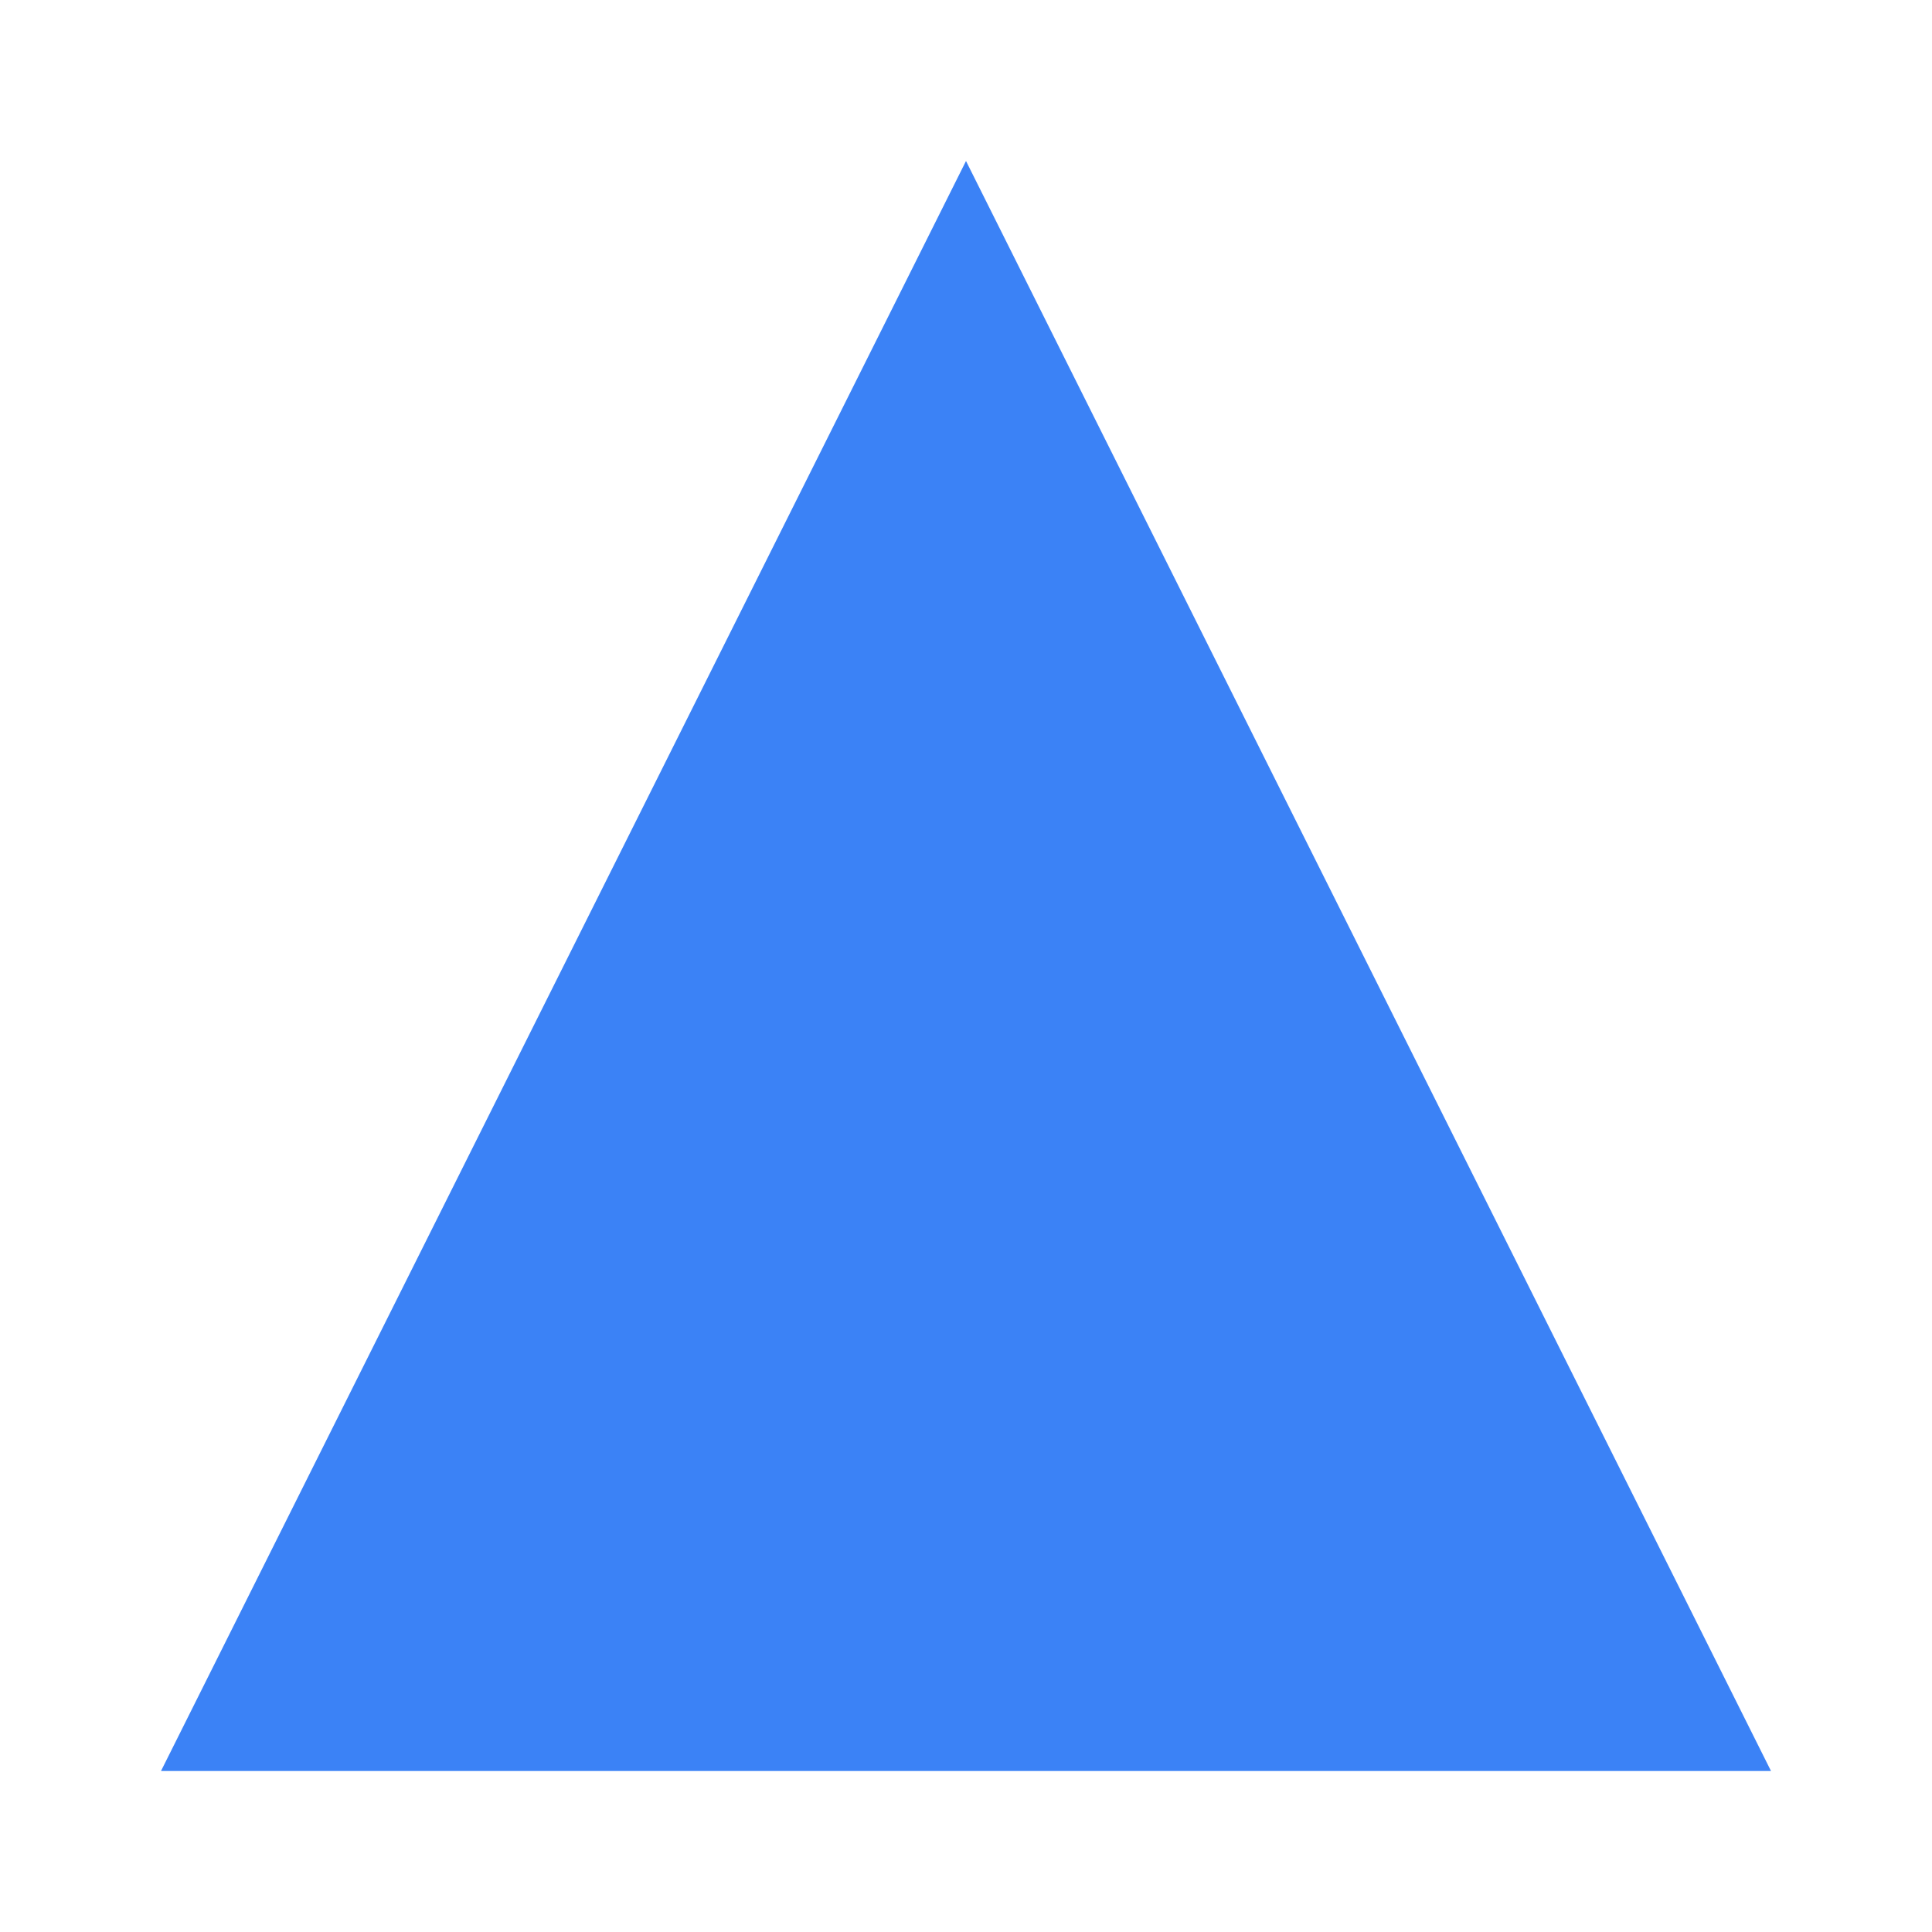
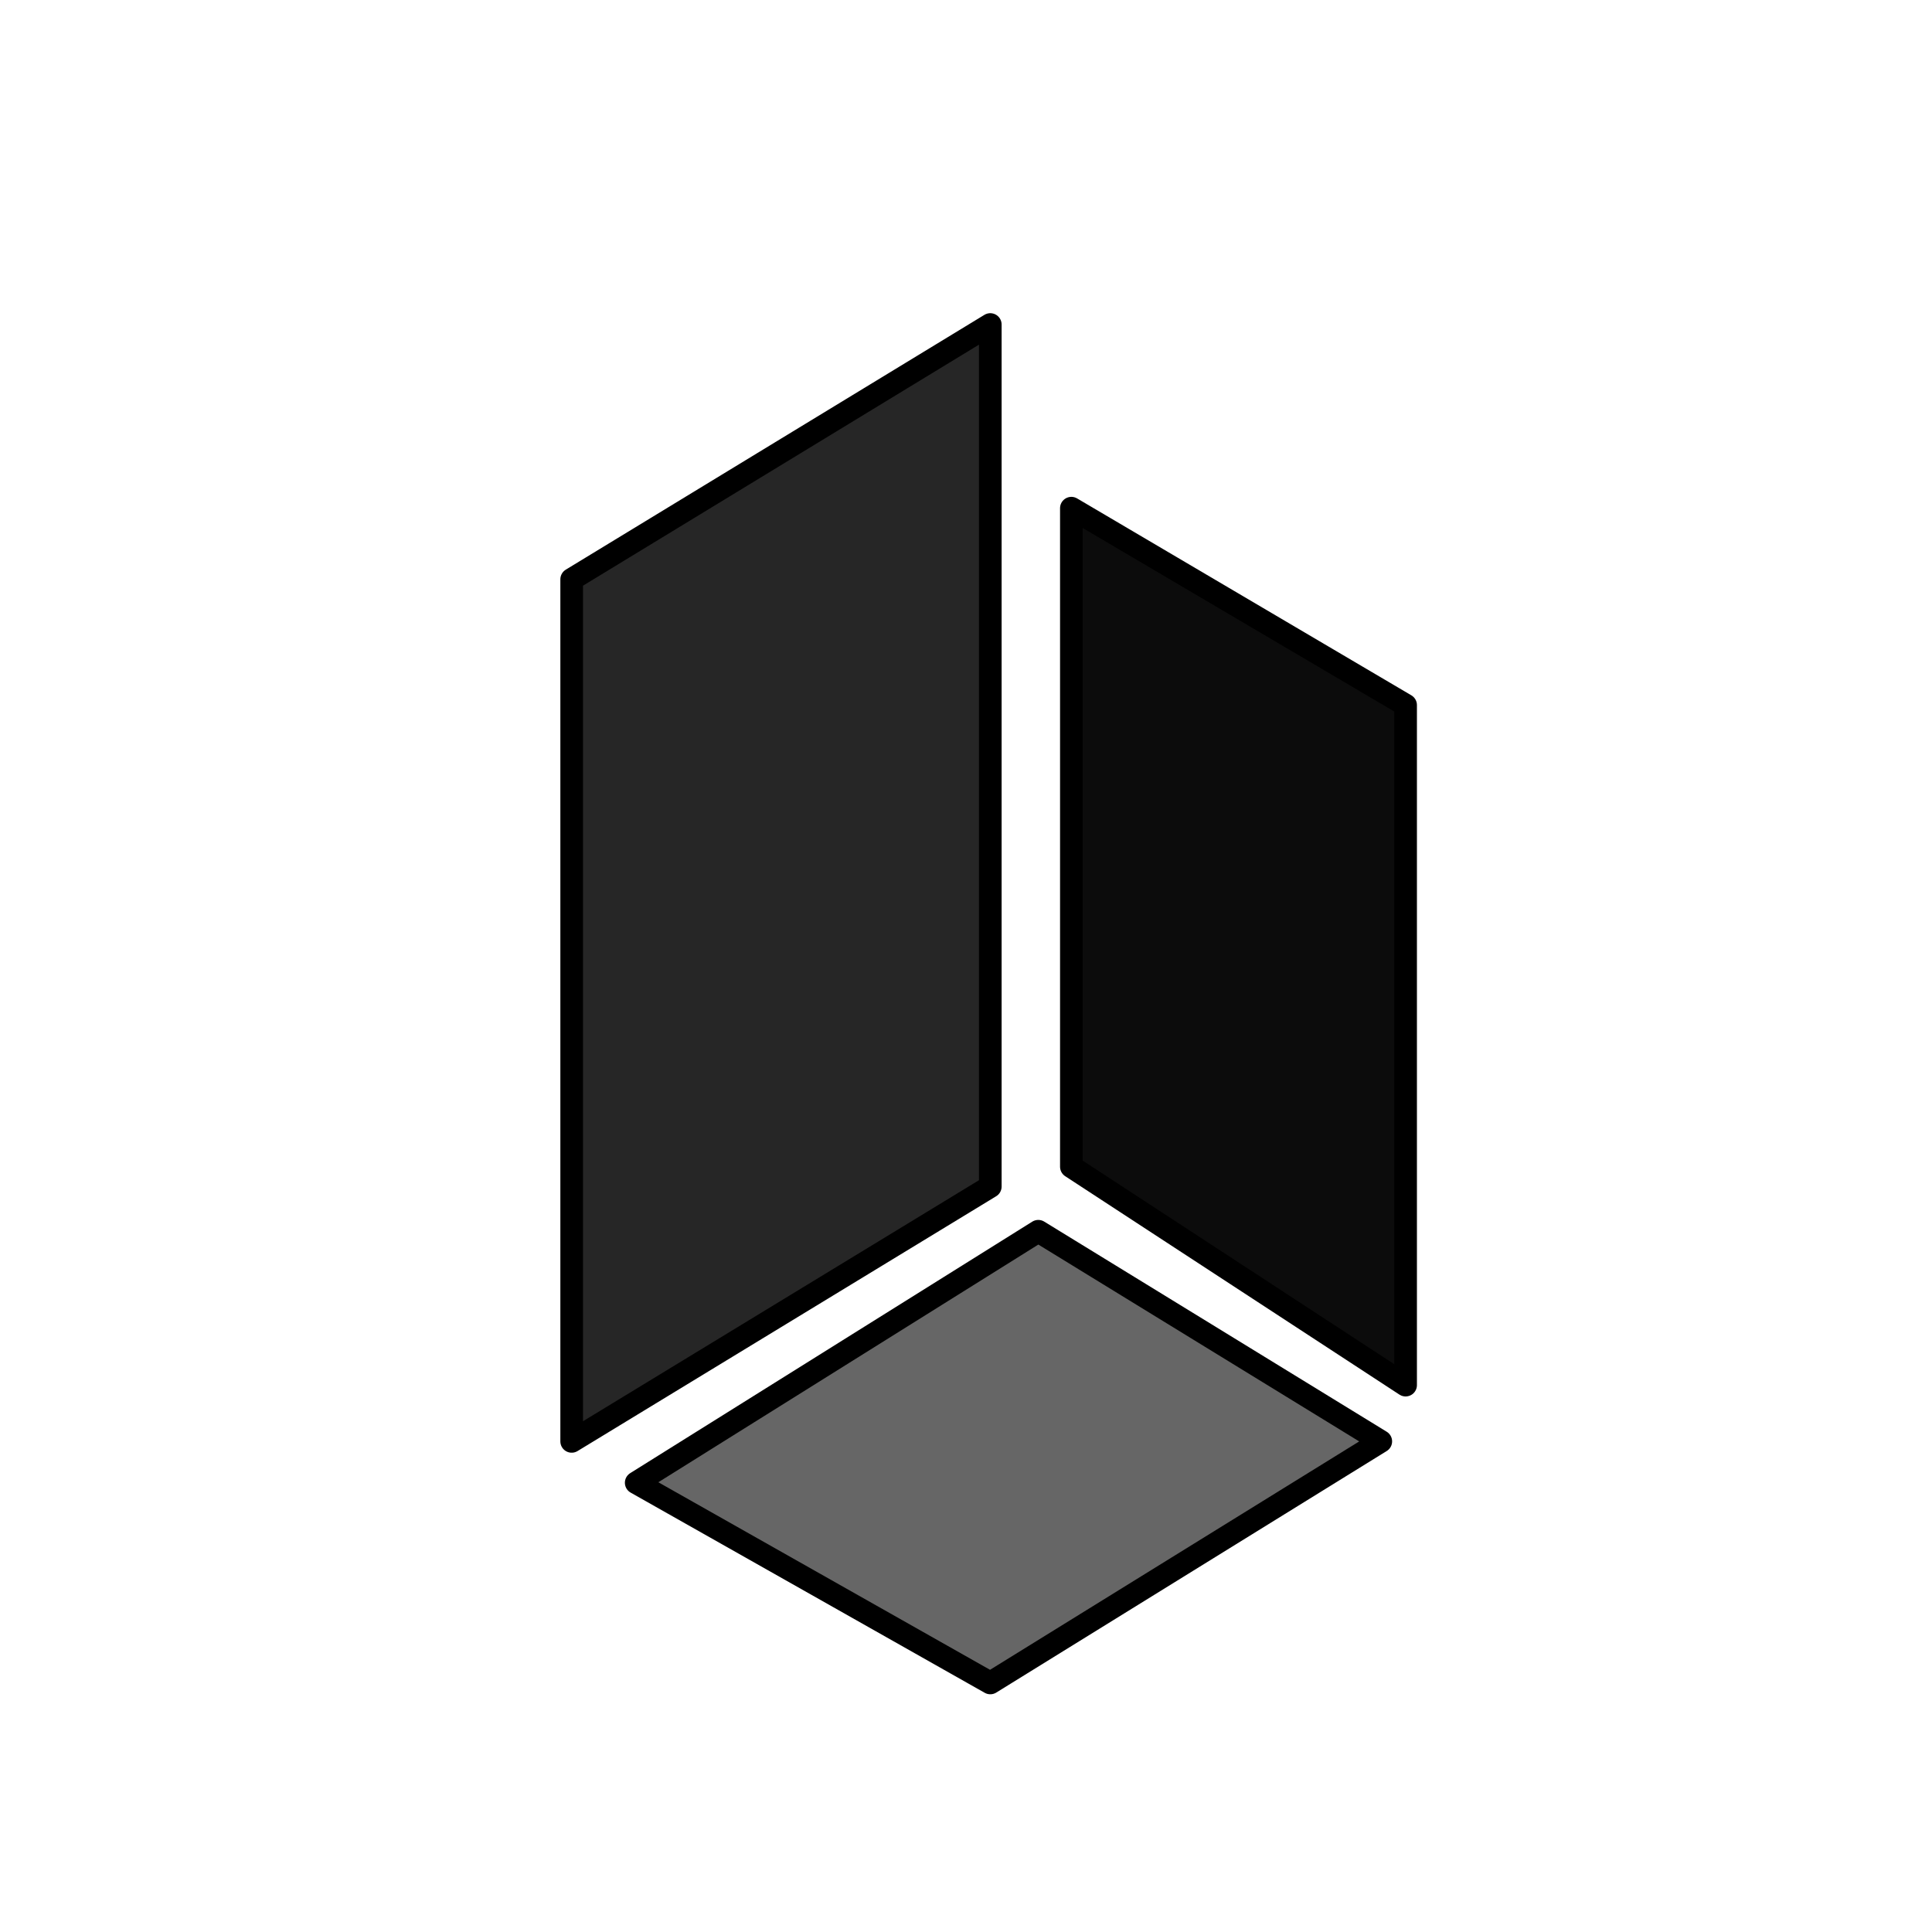
- <svg xmlns="http://www.w3.org/2000/svg" width="24" height="24" viewBox="0 0 24 24" fill="none">
-   <path d="M12 2L2 22h20L12 2z" fill="#3b82f6" />
+ <svg xmlns="http://www.w3.org/2000/svg" width="1024" height="1024" viewBox="0 0 1024 1024" fill="none">
+   <path d="M303 307.055V763.961L524.877 628.906V172L303 307.055Z" fill="currentColor" fill-opacity="0.85" stroke="currentColor" stroke-width="12" stroke-linejoin="round" />
+   <path d="M550.31 652.585L337.202 785.885L524.877 892L731.845 763.961L550.31 652.585Z" fill="currentColor" fill-opacity="0.60" stroke="currentColor" stroke-width="12" stroke-linejoin="round" />
+   <path d="M567.849 618.382V269.345L745 373.705V734.144L567.849 618.382Z" fill="currentColor" fill-opacity="0.95" stroke="currentColor" stroke-width="12" stroke-linejoin="round" />
</svg>
